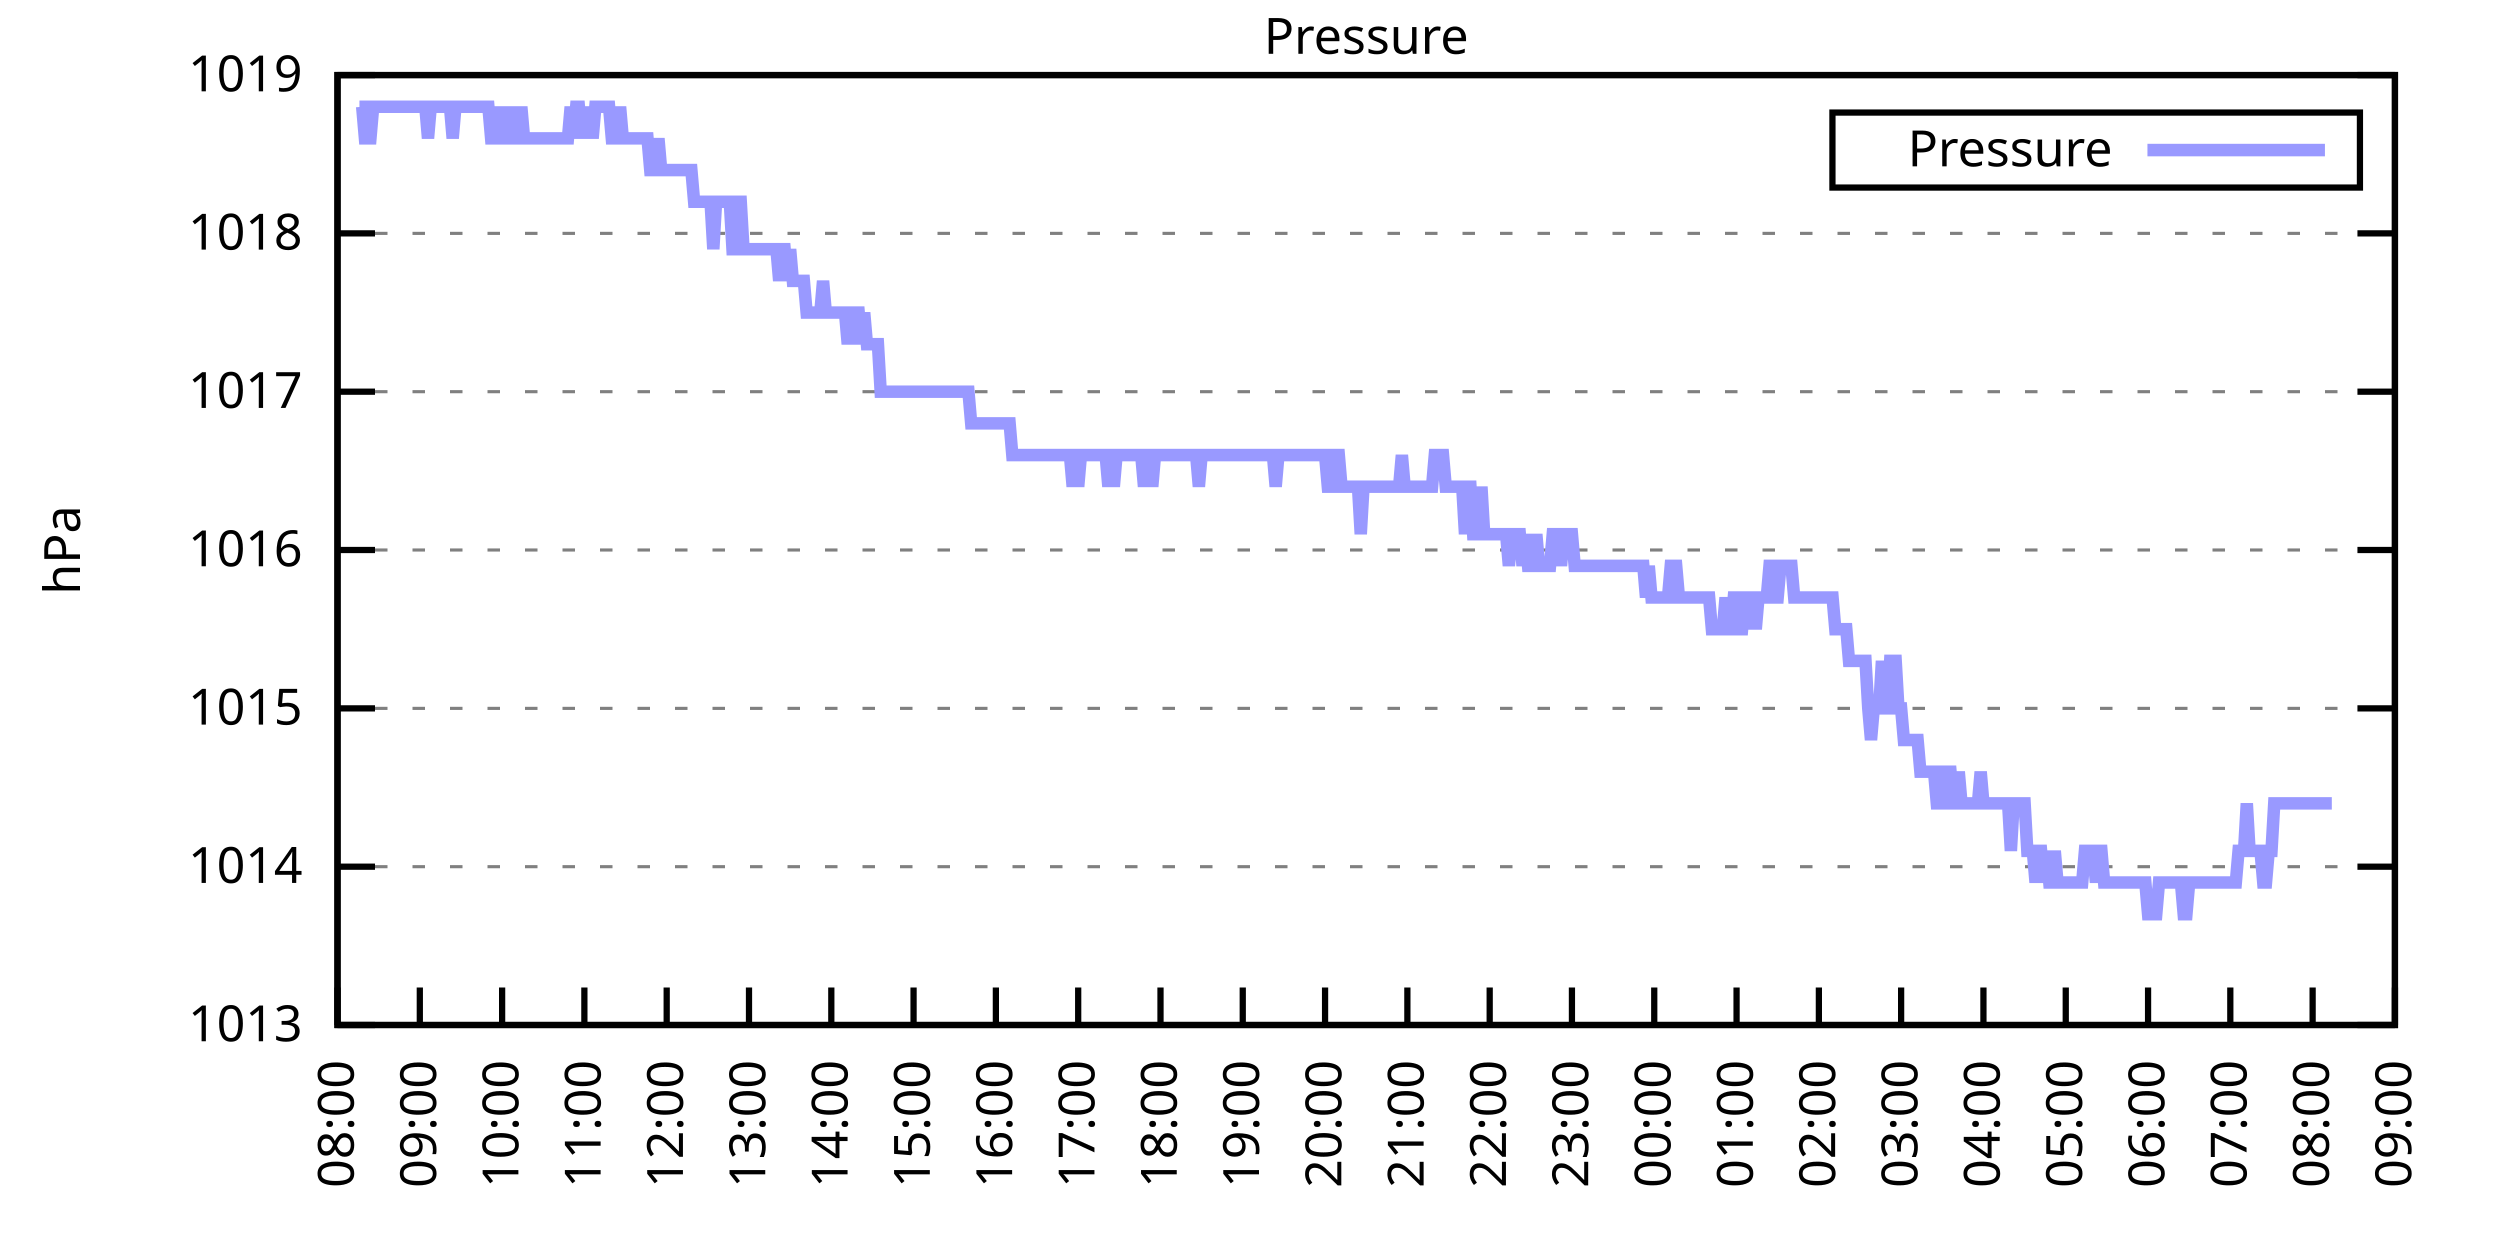
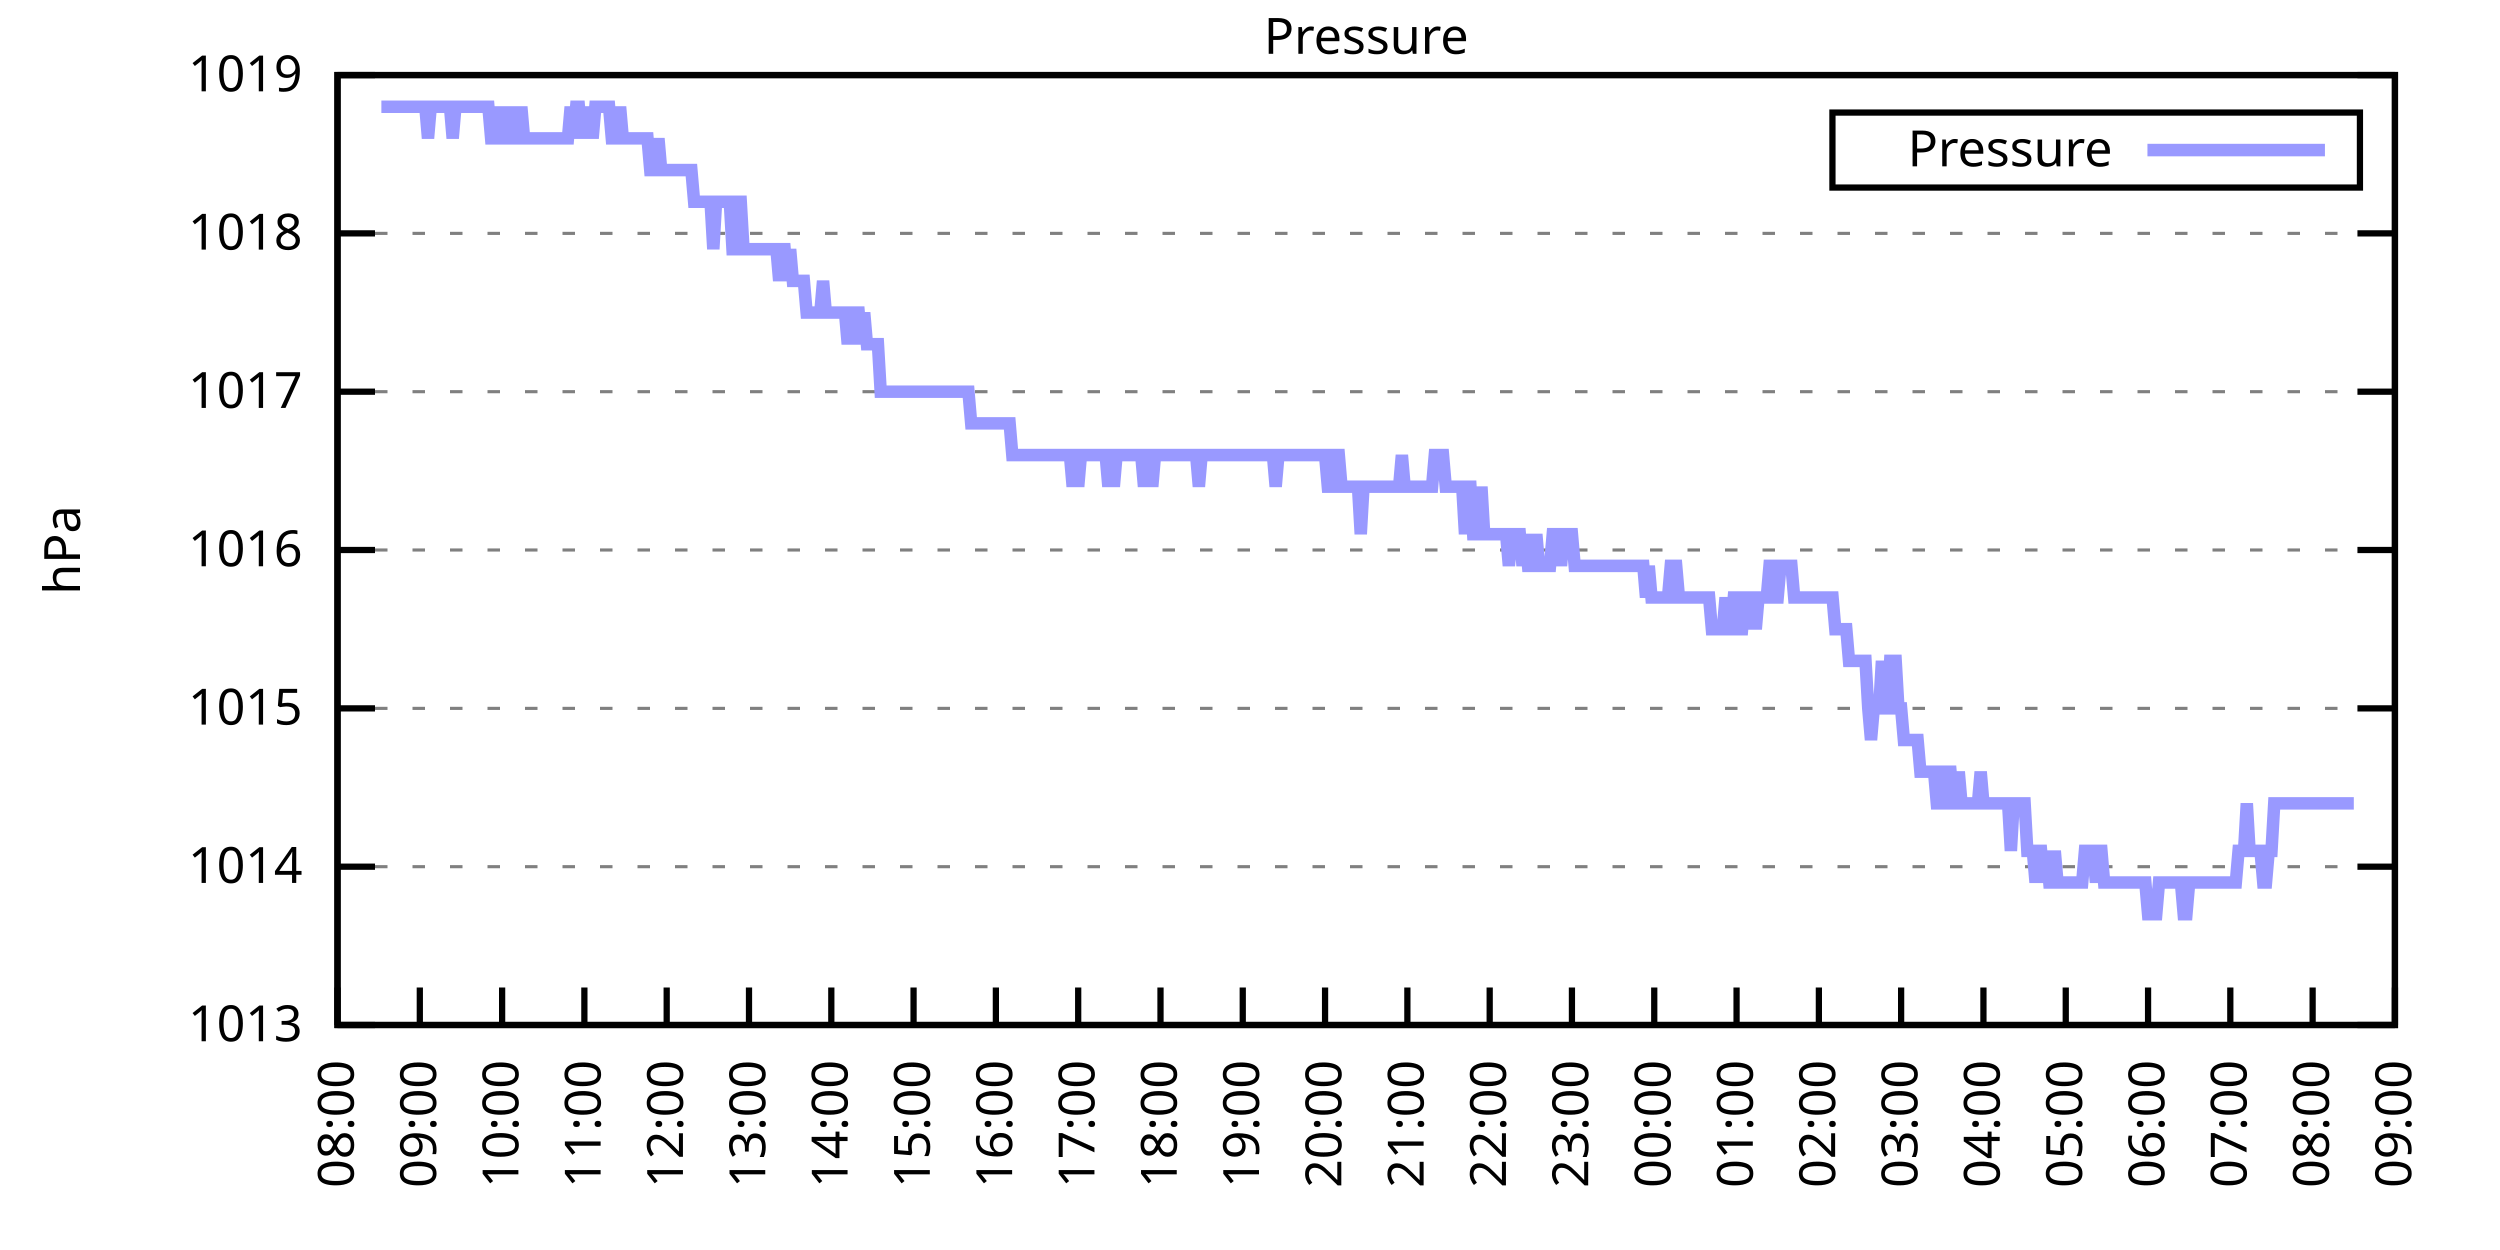
<svg xmlns="http://www.w3.org/2000/svg" xmlns:xlink="http://www.w3.org/1999/xlink" width="400" height="200" viewBox="0 0 400 200">
  <g id="gnuplot_canvas">
    <rect x="0" y="0" width="400" height="200" fill="none" />
    <defs>
      <circle id="gpDot" r="0.5" stroke-width="0.5" stroke="currentColor" />
      <path id="gpPt0" stroke-width="0.333" stroke="currentColor" d="M-1,0 h2 M0,-1 v2" />
      <path id="gpPt1" stroke-width="0.333" stroke="currentColor" d="M-1,-1 L1,1 M1,-1 L-1,1" />
      <path id="gpPt2" stroke-width="0.333" stroke="currentColor" d="M-1,0 L1,0 M0,-1 L0,1 M-1,-1 L1,1 M-1,1 L1,-1" />
      <rect id="gpPt3" stroke-width="0.333" stroke="currentColor" x="-1" y="-1" width="2" height="2" />
      <rect id="gpPt4" stroke-width="0.333" stroke="currentColor" fill="currentColor" x="-1" y="-1" width="2" height="2" />
      <circle id="gpPt5" stroke-width="0.333" stroke="currentColor" cx="0" cy="0" r="1" />
      <use xlink:href="#gpPt5" id="gpPt6" fill="currentColor" stroke="none" />
      <path id="gpPt7" stroke-width="0.333" stroke="currentColor" d="M0,-1.33 L-1.33,0.67 L1.33,0.67 z" />
      <use xlink:href="#gpPt7" id="gpPt8" fill="currentColor" stroke="none" />
      <use xlink:href="#gpPt7" id="gpPt9" stroke="currentColor" transform="rotate(180)" />
      <use xlink:href="#gpPt9" id="gpPt10" fill="currentColor" stroke="none" />
      <use xlink:href="#gpPt3" id="gpPt11" stroke="currentColor" transform="rotate(45)" />
      <use xlink:href="#gpPt11" id="gpPt12" fill="currentColor" stroke="none" />
      <path id="gpPt13" stroke-width="0.333" stroke="currentColor" d="M0,1.330 L1.265,0.411 L0.782,-1.067 L-0.782,-1.076 L-1.265,0.411 z" />
      <use xlink:href="#gpPt13" id="gpPt14" fill="currentColor" stroke="none" />
      <filter id="textbox" filterUnits="objectBoundingBox" x="0" y="0" height="1" width="1">
        <feFlood flood-color="white" flood-opacity="1" result="bgnd" />
        <feComposite in="SourceGraphic" in2="bgnd" operator="atop" />
      </filter>
      <filter id="greybox" filterUnits="objectBoundingBox" x="0" y="0" height="1" width="1">
        <feFlood flood-color="lightgrey" flood-opacity="1" result="grey" />
        <feComposite in="SourceGraphic" in2="grey" operator="atop" />
      </filter>
    </defs>
    <g fill="none" color="white" stroke="currentColor" stroke-width="1.00" stroke-linecap="butt" stroke-linejoin="miter">
</g>
    <g fill="none" color="black" stroke="currentColor" stroke-width="1.00" stroke-linecap="butt" stroke-linejoin="miter">
      <g stroke="none" shape-rendering="crispEdges">
        <polygon fill="rgb(255, 255, 255)" points="54.00,164.00 383.18,164.00 383.18,12.02 54.00,12.02 " />
      </g>
    </g>
    <g fill="none" color="black" stroke="currentColor" stroke-width="1.00" stroke-linecap="butt" stroke-linejoin="miter">
</g>
    <g fill="none" color="black" stroke="black" stroke-width="0.50" stroke-linecap="butt" stroke-linejoin="miter">
</g>
    <g fill="none" color="gray" stroke="currentColor" stroke-width="0.50" stroke-linecap="butt" stroke-linejoin="miter">
      <path stroke="gray" stroke-dasharray="2,4" class="gridline" d="M54.00,164.00 L383.19,164.00  " />
    </g>
    <g fill="none" color="gray" stroke="gray" stroke-width="1.00" stroke-linecap="butt" stroke-linejoin="miter">
</g>
    <g fill="none" color="black" stroke="currentColor" stroke-width="1.00" stroke-linecap="butt" stroke-linejoin="miter">
      <path stroke="black" d="M54.00,164.00 L60.00,164.00 M383.19,164.00 L377.19,164.00  " />
      <g transform="translate(48.40,166.60)" stroke="none" fill="black" font-family="Sans" font-size="8.00" text-anchor="end">
        <text>
          <tspan font-family="Sans"> 1013</tspan>
        </text>
      </g>
    </g>
    <g fill="none" color="black" stroke="currentColor" stroke-width="1.00" stroke-linecap="butt" stroke-linejoin="miter">
</g>
    <g fill="none" color="black" stroke="black" stroke-width="0.50" stroke-linecap="butt" stroke-linejoin="miter">
</g>
    <g fill="none" color="gray" stroke="currentColor" stroke-width="0.50" stroke-linecap="butt" stroke-linejoin="miter">
      <path stroke="gray" stroke-dasharray="2,4" class="gridline" d="M54.00,138.67 L383.19,138.67  " />
    </g>
    <g fill="none" color="gray" stroke="gray" stroke-width="1.00" stroke-linecap="butt" stroke-linejoin="miter">
</g>
    <g fill="none" color="black" stroke="currentColor" stroke-width="1.00" stroke-linecap="butt" stroke-linejoin="miter">
      <path stroke="black" d="M54.00,138.67 L60.00,138.67 M383.19,138.67 L377.19,138.67  " />
      <g transform="translate(48.40,141.27)" stroke="none" fill="black" font-family="Sans" font-size="8.00" text-anchor="end">
        <text>
          <tspan font-family="Sans"> 1014</tspan>
        </text>
      </g>
    </g>
    <g fill="none" color="black" stroke="currentColor" stroke-width="1.00" stroke-linecap="butt" stroke-linejoin="miter">
</g>
    <g fill="none" color="black" stroke="black" stroke-width="0.50" stroke-linecap="butt" stroke-linejoin="miter">
</g>
    <g fill="none" color="gray" stroke="currentColor" stroke-width="0.50" stroke-linecap="butt" stroke-linejoin="miter">
      <path stroke="gray" stroke-dasharray="2,4" class="gridline" d="M54.00,113.34 L383.19,113.34  " />
    </g>
    <g fill="none" color="gray" stroke="gray" stroke-width="1.00" stroke-linecap="butt" stroke-linejoin="miter">
</g>
    <g fill="none" color="black" stroke="currentColor" stroke-width="1.00" stroke-linecap="butt" stroke-linejoin="miter">
      <path stroke="black" d="M54.00,113.34 L60.00,113.34 M383.19,113.34 L377.19,113.34  " />
      <g transform="translate(48.40,115.94)" stroke="none" fill="black" font-family="Sans" font-size="8.00" text-anchor="end">
        <text>
          <tspan font-family="Sans"> 1015</tspan>
        </text>
      </g>
    </g>
    <g fill="none" color="black" stroke="currentColor" stroke-width="1.00" stroke-linecap="butt" stroke-linejoin="miter">
</g>
    <g fill="none" color="black" stroke="black" stroke-width="0.50" stroke-linecap="butt" stroke-linejoin="miter">
</g>
    <g fill="none" color="gray" stroke="currentColor" stroke-width="0.50" stroke-linecap="butt" stroke-linejoin="miter">
      <path stroke="gray" stroke-dasharray="2,4" class="gridline" d="M54.00,88.00 L383.19,88.00  " />
    </g>
    <g fill="none" color="gray" stroke="gray" stroke-width="1.00" stroke-linecap="butt" stroke-linejoin="miter">
</g>
    <g fill="none" color="black" stroke="currentColor" stroke-width="1.00" stroke-linecap="butt" stroke-linejoin="miter">
      <path stroke="black" d="M54.00,88.00 L60.00,88.00 M383.19,88.00 L377.19,88.00  " />
      <g transform="translate(48.40,90.60)" stroke="none" fill="black" font-family="Sans" font-size="8.00" text-anchor="end">
        <text>
          <tspan font-family="Sans"> 1016</tspan>
        </text>
      </g>
    </g>
    <g fill="none" color="black" stroke="currentColor" stroke-width="1.00" stroke-linecap="butt" stroke-linejoin="miter">
</g>
    <g fill="none" color="black" stroke="black" stroke-width="0.50" stroke-linecap="butt" stroke-linejoin="miter">
</g>
    <g fill="none" color="gray" stroke="currentColor" stroke-width="0.50" stroke-linecap="butt" stroke-linejoin="miter">
      <path stroke="gray" stroke-dasharray="2,4" class="gridline" d="M54.00,62.67 L383.19,62.67  " />
    </g>
    <g fill="none" color="gray" stroke="gray" stroke-width="1.00" stroke-linecap="butt" stroke-linejoin="miter">
</g>
    <g fill="none" color="black" stroke="currentColor" stroke-width="1.00" stroke-linecap="butt" stroke-linejoin="miter">
      <path stroke="black" d="M54.00,62.67 L60.00,62.67 M383.19,62.67 L377.19,62.67  " />
      <g transform="translate(48.40,65.27)" stroke="none" fill="black" font-family="Sans" font-size="8.00" text-anchor="end">
        <text>
          <tspan font-family="Sans"> 1017</tspan>
        </text>
      </g>
    </g>
    <g fill="none" color="black" stroke="currentColor" stroke-width="1.00" stroke-linecap="butt" stroke-linejoin="miter">
</g>
    <g fill="none" color="black" stroke="black" stroke-width="0.50" stroke-linecap="butt" stroke-linejoin="miter">
</g>
    <g fill="none" color="gray" stroke="currentColor" stroke-width="0.50" stroke-linecap="butt" stroke-linejoin="miter">
      <path stroke="gray" stroke-dasharray="2,4" class="gridline" d="M54.00,37.34 L383.19,37.34  " />
    </g>
    <g fill="none" color="gray" stroke="gray" stroke-width="1.00" stroke-linecap="butt" stroke-linejoin="miter">
</g>
    <g fill="none" color="black" stroke="currentColor" stroke-width="1.00" stroke-linecap="butt" stroke-linejoin="miter">
      <path stroke="black" d="M54.00,37.34 L60.00,37.34 M383.19,37.34 L377.19,37.34  " />
      <g transform="translate(48.40,39.94)" stroke="none" fill="black" font-family="Sans" font-size="8.00" text-anchor="end">
        <text>
          <tspan font-family="Sans"> 1018</tspan>
        </text>
      </g>
    </g>
    <g fill="none" color="black" stroke="currentColor" stroke-width="1.00" stroke-linecap="butt" stroke-linejoin="miter">
</g>
    <g fill="none" color="black" stroke="black" stroke-width="0.50" stroke-linecap="butt" stroke-linejoin="miter">
</g>
    <g fill="none" color="gray" stroke="currentColor" stroke-width="0.50" stroke-linecap="butt" stroke-linejoin="miter">
      <path stroke="gray" stroke-dasharray="2,4" class="gridline" d="M54.00,12.01 L383.19,12.01  " />
    </g>
    <g fill="none" color="gray" stroke="gray" stroke-width="1.00" stroke-linecap="butt" stroke-linejoin="miter">
</g>
    <g fill="none" color="black" stroke="currentColor" stroke-width="1.00" stroke-linecap="butt" stroke-linejoin="miter">
      <path stroke="black" d="M54.00,12.01 L60.00,12.01 M383.19,12.01 L377.19,12.01  " />
      <g transform="translate(48.40,14.61)" stroke="none" fill="black" font-family="Sans" font-size="8.00" text-anchor="end">
        <text>
          <tspan font-family="Sans"> 1019</tspan>
        </text>
      </g>
    </g>
    <g fill="none" color="black" stroke="currentColor" stroke-width="1.00" stroke-linecap="butt" stroke-linejoin="miter">
      <path stroke="black" d="M54.00,164.00 L54.00,158.00  " />
      <g transform="translate(56.60,169.60) rotate(270.00)" stroke="none" fill="black" font-family="Sans" font-size="8.00" text-anchor="end">
        <text>
          <tspan font-family="Sans">08:00</tspan>
        </text>
      </g>
    </g>
    <g fill="none" color="black" stroke="currentColor" stroke-width="1.00" stroke-linecap="butt" stroke-linejoin="miter">
      <path stroke="black" d="M67.17,164.00 L67.17,158.00  " />
      <g transform="translate(69.77,169.60) rotate(270.00)" stroke="none" fill="black" font-family="Sans" font-size="8.00" text-anchor="end">
        <text>
          <tspan font-family="Sans">09:00</tspan>
        </text>
      </g>
    </g>
    <g fill="none" color="black" stroke="currentColor" stroke-width="1.00" stroke-linecap="butt" stroke-linejoin="miter">
      <path stroke="black" d="M80.34,164.00 L80.34,158.00  " />
      <g transform="translate(82.94,169.60) rotate(270.00)" stroke="none" fill="black" font-family="Sans" font-size="8.00" text-anchor="end">
        <text>
          <tspan font-family="Sans">10:00</tspan>
        </text>
      </g>
    </g>
    <g fill="none" color="black" stroke="currentColor" stroke-width="1.00" stroke-linecap="butt" stroke-linejoin="miter">
      <path stroke="black" d="M93.50,164.00 L93.50,158.00  " />
      <g transform="translate(96.10,169.60) rotate(270.00)" stroke="none" fill="black" font-family="Sans" font-size="8.00" text-anchor="end">
        <text>
          <tspan font-family="Sans">11:00</tspan>
        </text>
      </g>
    </g>
    <g fill="none" color="black" stroke="currentColor" stroke-width="1.00" stroke-linecap="butt" stroke-linejoin="miter">
      <path stroke="black" d="M106.67,164.00 L106.67,158.00  " />
      <g transform="translate(109.27,169.60) rotate(270.00)" stroke="none" fill="black" font-family="Sans" font-size="8.00" text-anchor="end">
        <text>
          <tspan font-family="Sans">12:00</tspan>
        </text>
      </g>
    </g>
    <g fill="none" color="black" stroke="currentColor" stroke-width="1.00" stroke-linecap="butt" stroke-linejoin="miter">
      <path stroke="black" d="M119.84,164.00 L119.84,158.00  " />
      <g transform="translate(122.44,169.60) rotate(270.00)" stroke="none" fill="black" font-family="Sans" font-size="8.00" text-anchor="end">
        <text>
          <tspan font-family="Sans">13:00</tspan>
        </text>
      </g>
    </g>
    <g fill="none" color="black" stroke="currentColor" stroke-width="1.00" stroke-linecap="butt" stroke-linejoin="miter">
      <path stroke="black" d="M133.01,164.00 L133.01,158.00  " />
      <g transform="translate(135.61,169.60) rotate(270.00)" stroke="none" fill="black" font-family="Sans" font-size="8.00" text-anchor="end">
        <text>
          <tspan font-family="Sans">14:00</tspan>
        </text>
      </g>
    </g>
    <g fill="none" color="black" stroke="currentColor" stroke-width="1.00" stroke-linecap="butt" stroke-linejoin="miter">
      <path stroke="black" d="M146.17,164.00 L146.17,158.00  " />
      <g transform="translate(148.77,169.60) rotate(270.00)" stroke="none" fill="black" font-family="Sans" font-size="8.00" text-anchor="end">
        <text>
          <tspan font-family="Sans">15:00</tspan>
        </text>
      </g>
    </g>
    <g fill="none" color="black" stroke="currentColor" stroke-width="1.00" stroke-linecap="butt" stroke-linejoin="miter">
      <path stroke="black" d="M159.34,164.00 L159.34,158.00  " />
      <g transform="translate(161.94,169.60) rotate(270.00)" stroke="none" fill="black" font-family="Sans" font-size="8.00" text-anchor="end">
        <text>
          <tspan font-family="Sans">16:00</tspan>
        </text>
      </g>
    </g>
    <g fill="none" color="black" stroke="currentColor" stroke-width="1.00" stroke-linecap="butt" stroke-linejoin="miter">
      <path stroke="black" d="M172.51,164.00 L172.51,158.00  " />
      <g transform="translate(175.11,169.60) rotate(270.00)" stroke="none" fill="black" font-family="Sans" font-size="8.00" text-anchor="end">
        <text>
          <tspan font-family="Sans">17:00</tspan>
        </text>
      </g>
    </g>
    <g fill="none" color="black" stroke="currentColor" stroke-width="1.00" stroke-linecap="butt" stroke-linejoin="miter">
      <path stroke="black" d="M185.68,164.00 L185.68,158.00  " />
      <g transform="translate(188.28,169.60) rotate(270.00)" stroke="none" fill="black" font-family="Sans" font-size="8.00" text-anchor="end">
        <text>
          <tspan font-family="Sans">18:00</tspan>
        </text>
      </g>
    </g>
    <g fill="none" color="black" stroke="currentColor" stroke-width="1.00" stroke-linecap="butt" stroke-linejoin="miter">
      <path stroke="black" d="M198.84,164.00 L198.84,158.00  " />
      <g transform="translate(201.44,169.60) rotate(270.00)" stroke="none" fill="black" font-family="Sans" font-size="8.00" text-anchor="end">
        <text>
          <tspan font-family="Sans">19:00</tspan>
        </text>
      </g>
    </g>
    <g fill="none" color="black" stroke="currentColor" stroke-width="1.00" stroke-linecap="butt" stroke-linejoin="miter">
      <path stroke="black" d="M212.01,164.00 L212.01,158.00  " />
      <g transform="translate(214.61,169.60) rotate(270.00)" stroke="none" fill="black" font-family="Sans" font-size="8.00" text-anchor="end">
        <text>
          <tspan font-family="Sans">20:00</tspan>
        </text>
      </g>
    </g>
    <g fill="none" color="black" stroke="currentColor" stroke-width="1.00" stroke-linecap="butt" stroke-linejoin="miter">
      <path stroke="black" d="M225.18,164.00 L225.18,158.00  " />
      <g transform="translate(227.78,169.60) rotate(270.00)" stroke="none" fill="black" font-family="Sans" font-size="8.00" text-anchor="end">
        <text>
          <tspan font-family="Sans">21:00</tspan>
        </text>
      </g>
    </g>
    <g fill="none" color="black" stroke="currentColor" stroke-width="1.00" stroke-linecap="butt" stroke-linejoin="miter">
      <path stroke="black" d="M238.35,164.00 L238.35,158.00  " />
      <g transform="translate(240.95,169.60) rotate(270.00)" stroke="none" fill="black" font-family="Sans" font-size="8.00" text-anchor="end">
        <text>
          <tspan font-family="Sans">22:00</tspan>
        </text>
      </g>
    </g>
    <g fill="none" color="black" stroke="currentColor" stroke-width="1.00" stroke-linecap="butt" stroke-linejoin="miter">
      <path stroke="black" d="M251.51,164.00 L251.51,158.00  " />
      <g transform="translate(254.11,169.60) rotate(270.00)" stroke="none" fill="black" font-family="Sans" font-size="8.00" text-anchor="end">
        <text>
          <tspan font-family="Sans">23:00</tspan>
        </text>
      </g>
    </g>
    <g fill="none" color="black" stroke="currentColor" stroke-width="1.00" stroke-linecap="butt" stroke-linejoin="miter">
      <path stroke="black" d="M264.68,164.00 L264.68,158.00  " />
      <g transform="translate(267.28,169.60) rotate(270.00)" stroke="none" fill="black" font-family="Sans" font-size="8.00" text-anchor="end">
        <text>
          <tspan font-family="Sans">00:00</tspan>
        </text>
      </g>
    </g>
    <g fill="none" color="black" stroke="currentColor" stroke-width="1.00" stroke-linecap="butt" stroke-linejoin="miter">
      <path stroke="black" d="M277.85,164.00 L277.85,158.00  " />
      <g transform="translate(280.45,169.60) rotate(270.00)" stroke="none" fill="black" font-family="Sans" font-size="8.00" text-anchor="end">
        <text>
          <tspan font-family="Sans">01:00</tspan>
        </text>
      </g>
    </g>
    <g fill="none" color="black" stroke="currentColor" stroke-width="1.00" stroke-linecap="butt" stroke-linejoin="miter">
      <path stroke="black" d="M291.02,164.00 L291.02,158.00  " />
      <g transform="translate(293.62,169.60) rotate(270.00)" stroke="none" fill="black" font-family="Sans" font-size="8.00" text-anchor="end">
        <text>
          <tspan font-family="Sans">02:00</tspan>
        </text>
      </g>
    </g>
    <g fill="none" color="black" stroke="currentColor" stroke-width="1.00" stroke-linecap="butt" stroke-linejoin="miter">
      <path stroke="black" d="M304.18,164.00 L304.18,158.00  " />
      <g transform="translate(306.78,169.60) rotate(270.00)" stroke="none" fill="black" font-family="Sans" font-size="8.00" text-anchor="end">
        <text>
          <tspan font-family="Sans">03:00</tspan>
        </text>
      </g>
    </g>
    <g fill="none" color="black" stroke="currentColor" stroke-width="1.00" stroke-linecap="butt" stroke-linejoin="miter">
      <path stroke="black" d="M317.35,164.00 L317.35,158.00  " />
      <g transform="translate(319.95,169.60) rotate(270.00)" stroke="none" fill="black" font-family="Sans" font-size="8.00" text-anchor="end">
        <text>
          <tspan font-family="Sans">04:00</tspan>
        </text>
      </g>
    </g>
    <g fill="none" color="black" stroke="currentColor" stroke-width="1.00" stroke-linecap="butt" stroke-linejoin="miter">
      <path stroke="black" d="M330.52,164.00 L330.52,158.00  " />
      <g transform="translate(333.12,169.60) rotate(270.00)" stroke="none" fill="black" font-family="Sans" font-size="8.00" text-anchor="end">
        <text>
          <tspan font-family="Sans">05:00</tspan>
        </text>
      </g>
    </g>
    <g fill="none" color="black" stroke="currentColor" stroke-width="1.00" stroke-linecap="butt" stroke-linejoin="miter">
      <path stroke="black" d="M343.69,164.00 L343.69,158.00  " />
      <g transform="translate(346.29,169.60) rotate(270.00)" stroke="none" fill="black" font-family="Sans" font-size="8.00" text-anchor="end">
        <text>
          <tspan font-family="Sans">06:00</tspan>
        </text>
      </g>
    </g>
    <g fill="none" color="black" stroke="currentColor" stroke-width="1.00" stroke-linecap="butt" stroke-linejoin="miter">
      <path stroke="black" d="M356.85,164.00 L356.85,158.00  " />
      <g transform="translate(359.45,169.60) rotate(270.00)" stroke="none" fill="black" font-family="Sans" font-size="8.00" text-anchor="end">
        <text>
          <tspan font-family="Sans">07:00</tspan>
        </text>
      </g>
    </g>
    <g fill="none" color="black" stroke="currentColor" stroke-width="1.00" stroke-linecap="butt" stroke-linejoin="miter">
      <path stroke="black" d="M370.02,164.00 L370.02,158.00  " />
      <g transform="translate(372.62,169.60) rotate(270.00)" stroke="none" fill="black" font-family="Sans" font-size="8.00" text-anchor="end">
        <text>
          <tspan font-family="Sans">08:00</tspan>
        </text>
      </g>
    </g>
    <g fill="none" color="black" stroke="currentColor" stroke-width="1.00" stroke-linecap="butt" stroke-linejoin="miter">
      <path stroke="black" d="M383.19,164.00 L383.19,158.00  " />
      <g transform="translate(385.79,169.60) rotate(270.00)" stroke="none" fill="black" font-family="Sans" font-size="8.00" text-anchor="end">
        <text>
          <tspan font-family="Sans">09:00</tspan>
        </text>
      </g>
    </g>
    <g fill="none" color="black" stroke="currentColor" stroke-width="1.00" stroke-linecap="butt" stroke-linejoin="miter">
</g>
    <g fill="none" color="black" stroke="currentColor" stroke-width="1.00" stroke-linecap="butt" stroke-linejoin="miter">
      <path stroke="black" d="M54.00,12.01 L54.00,164.00 L383.19,164.00 L383.19,12.01 L54.00,12.01 Z  " />
    </g>
    <g fill="none" color="black" stroke="currentColor" stroke-width="1.00" stroke-linecap="butt" stroke-linejoin="miter">
</g>
    <g fill="none" color="black" stroke="currentColor" stroke-width="1.00" stroke-linecap="butt" stroke-linejoin="miter">
      <path stroke="black" d="M293.19,30.01 L293.19,18.01 L377.59,18.01 L377.59,30.01 L293.19,30.01 Z  " />
    </g>
    <g id="Pressure_plot_1">
      <g fill="none" color="white" stroke="black" stroke-width="2.00" stroke-linecap="butt" stroke-linejoin="miter">
</g>
      <g fill="none" color="black" stroke="currentColor" stroke-width="2.00" stroke-linecap="butt" stroke-linejoin="miter">
        <g transform="translate(337.99,26.61)" stroke="none" fill="black" font-family="Sans" font-size="8.00" text-anchor="end">
          <text>
            <tspan font-family="Sans">Pressure</tspan>
          </text>
        </g>
      </g>
      <g fill="none" color="black" stroke="currentColor" stroke-width="2.00" stroke-linecap="butt" stroke-linejoin="miter">
-         <path stroke="rgb(153, 153, 255)" d="M343.59,24.01 L371.99,24.01 M57.51,17.08 L57.95,17.08 L58.39,22.14 L58.83,22.14 L59.27,22.14 L59.71,17.08   L60.14,17.08 L60.58,17.08 L61.02,17.08 L61.46,17.08 L61.90,17.08 L62.34,17.08 L62.78,17.08 L63.22,17.08   L63.66,17.08 L64.10,17.08 L64.53,17.08 L64.97,17.08 L65.41,17.08 L65.85,17.08 L66.29,17.08 L66.73,17.08   L67.17,17.08 L67.61,17.08 L68.05,17.08 L68.48,22.14 L68.92,17.08 L69.36,17.08 L69.80,17.08 L70.24,17.08   L70.68,17.08 L71.12,17.08 L71.56,17.08 L72.00,17.08 L72.43,22.14 L72.87,17.08 L73.31,17.08 L73.75,17.08   L74.19,17.08 L74.63,17.08 L75.07,17.08 L75.51,17.08 L75.95,17.08 L76.38,17.08 L76.82,17.08 L77.26,17.08   L77.70,17.08 L78.14,17.08 L78.58,22.14 L79.02,22.14 L79.46,17.08 L79.90,22.14 L80.34,22.14 L80.77,22.14   L81.21,17.08 L81.65,22.14 L82.09,17.08 L82.53,22.14 L82.97,22.14 L83.41,17.08 L83.85,22.14 L84.29,22.14   L84.72,22.14 L85.16,22.14 L85.60,22.14 L86.04,22.14 L86.48,22.14 L86.92,22.14 L87.36,22.14 L87.80,22.14   L88.24,22.14 L88.67,22.14 L89.11,22.14 L89.55,22.14 L89.99,22.14 L90.43,22.14 L90.87,22.14 L91.31,17.08   L91.75,22.14 L92.19,17.08 L92.62,17.08 L93.06,22.14 L93.50,17.08 L93.94,22.14 L94.38,17.08 L94.82,22.14   L95.26,17.08 L95.70,17.08 L96.14,17.08 L96.58,17.08 L97.01,17.08 L97.45,17.08 L97.89,22.14 L98.33,22.14   L98.77,22.14 L99.21,17.08 L99.65,22.14 L100.09,22.14 L100.53,22.14 L100.96,22.14 L101.40,22.14 L101.84,22.14   L102.28,22.14 L102.72,22.14 L103.16,22.14 L103.60,22.14 L104.04,27.21 L104.48,27.21 L104.91,27.21 L105.35,22.14   L105.79,27.21 L106.23,27.21 L106.67,27.21 L107.11,27.21 L107.55,27.21 L107.99,27.21 L108.43,27.21 L108.87,27.21   L109.30,27.21 L109.74,27.21 L110.18,27.21 L110.62,27.21 L111.06,32.28 L111.50,32.28 L111.94,32.28 L112.38,32.28   L112.82,32.28 L113.25,32.28 L113.69,32.28 L114.13,39.87 L114.57,32.28 L115.01,32.28 L115.45,32.28 L115.89,32.28   L116.33,32.28 L116.77,32.28 L117.20,39.87 L117.64,39.87 L118.08,32.28 L118.52,32.28 L118.96,39.87 L119.40,39.87   L119.84,39.87 L120.28,39.87 L120.72,39.87 L121.15,39.87 L121.59,39.87 L122.03,39.87 L122.47,39.87 L122.91,39.87   L123.35,39.87 L123.79,39.87 L124.23,39.87 L124.67,44.94 L125.11,39.87 L125.54,39.87 L125.98,44.94 L126.42,39.87   L126.86,44.94 L127.30,44.94 L127.74,44.94 L128.18,44.94 L128.62,44.94 L129.06,50.01 L129.49,50.01 L129.93,50.01   L130.37,50.01 L130.81,50.01 L131.25,50.01 L131.69,44.94 L132.13,50.01 L132.57,50.01 L133.01,50.01 L133.44,50.01   L133.88,50.01 L134.32,50.01 L134.76,50.01 L135.20,50.01 L135.64,55.07 L136.08,50.01 L136.52,55.07 L136.96,50.01   L137.39,50.01 L137.83,55.07 L138.27,50.01 L138.71,55.07 L139.15,55.07 L139.59,55.07 L140.03,55.07 L140.47,55.07   L140.91,62.67 L141.35,62.67 L141.78,62.67 L142.22,62.67 L142.66,62.67 L143.10,62.67 L143.54,62.67 L143.98,62.67   L144.42,62.67 L144.86,62.67 L145.30,62.67 L145.73,62.67 L146.17,62.67 L146.61,62.67 L147.05,62.67 L147.49,62.67   L147.93,62.67 L148.37,62.67 L148.81,62.67 L149.25,62.67 L149.68,62.67 L150.12,62.67 L150.56,62.67 L151.00,62.67   L151.44,62.67 L151.88,62.67 L152.32,62.67 L152.76,62.67 L153.20,62.67 L153.63,62.67 L154.07,62.67 L154.51,62.67   L154.95,62.67 L155.39,67.74 L155.83,67.74 L156.27,67.74 L156.71,67.74 L157.15,67.74 L157.59,67.74 L158.02,67.74   L158.46,67.74 L158.90,67.74 L159.34,67.74 L159.78,67.74 L160.22,67.74 L160.66,67.74 L161.10,67.74 L161.54,67.74   L161.97,72.81 L162.41,72.81 L162.85,72.81 L163.29,72.81 L163.73,72.81 L164.17,72.81 L164.61,72.81 L165.05,72.81   L165.49,72.81 L165.92,72.81 L166.36,72.81 L166.80,72.81 L167.24,72.81 L167.68,72.81 L168.12,72.81 L168.56,72.81   L169.00,72.81 L169.44,72.81 L169.87,72.81 L170.31,72.81 L170.75,72.81 L171.19,72.81 L171.63,77.87 L172.07,72.81   L172.51,77.87 L172.95,72.81 L173.39,72.81 L173.83,72.81 L174.26,72.81 L174.70,72.81 L175.14,72.81 L175.58,72.81   L176.02,72.81 L176.46,72.81 L176.90,72.81 L177.34,77.87 L177.78,72.81 L178.21,77.87 L178.65,72.81 L179.09,72.81   L179.53,72.81 L179.97,72.81 L180.41,72.81 L180.85,72.81 L181.29,72.81 L181.73,72.81 L182.16,72.81 L182.60,72.81   L183.04,77.87 L183.48,72.81 L183.92,72.81 L184.36,77.87 L184.80,72.81 L185.24,72.81 L185.68,72.81 L186.11,72.81   L186.55,72.81 L186.99,72.81 L187.43,72.81 L187.87,72.81 L188.31,72.81 L188.75,72.81 L189.19,72.81 L189.63,72.81   L190.07,72.81 L190.50,72.81 L190.94,72.81 L191.38,72.81 L191.82,77.87 L192.26,72.81 L192.70,72.81 L193.14,72.81   L193.58,72.81 L194.02,72.81 L194.45,72.81 L194.89,72.81 L195.33,72.81 L195.77,72.81 L196.21,72.81 L196.65,72.81   L197.09,72.81 L197.53,72.81 L197.97,72.81 L198.40,72.81 L198.84,72.81 L199.28,72.81 L199.72,72.81 L200.16,72.81   L200.60,72.81 L201.04,72.81 L201.48,72.81 L201.92,72.81 L202.35,72.81 L202.79,72.81 L203.23,72.81 L203.67,72.81   L204.11,77.87 L204.55,72.81 L204.99,72.81 L205.43,72.81 L205.87,72.81 L206.31,72.81 L206.74,72.81 L207.18,72.81   L207.62,72.81 L208.06,72.81 L208.50,72.81 L208.94,72.81 L209.38,72.81 L209.82,72.81 L210.26,72.81 L210.69,72.81   L211.13,72.81 L211.57,72.81 L212.01,72.81 L212.45,77.87 L212.89,77.87 L213.33,72.81 L213.77,72.81 L214.21,72.81   L214.64,77.87 L215.08,77.87 L215.52,77.87 L215.96,77.87 L216.40,77.87 L216.84,77.87 L217.28,77.87 L217.72,85.47   L218.16,77.87 L218.60,77.87 L219.03,77.87 L219.47,77.87 L219.91,77.87 L220.35,77.87 L220.79,77.87 L221.23,77.87   L221.67,77.87 L222.11,77.87 L222.55,77.87 L222.98,77.87 L223.42,77.87 L223.86,77.87 L224.30,72.81 L224.74,77.87   L225.18,77.87 L225.62,77.87 L226.06,77.87 L226.50,77.87 L226.93,77.87 L227.37,77.87 L227.81,77.87 L228.25,77.87   L228.69,77.87 L229.13,77.87 L229.57,72.81 L230.01,72.81 L230.45,72.81 L230.88,72.81 L231.32,77.87 L231.76,77.87   L232.20,77.87 L232.64,77.87 L233.08,77.87 L233.52,77.87 L233.96,77.87 L234.40,85.47 L234.84,77.87 L235.27,77.87   L235.71,85.47 L236.15,85.47 L236.59,85.47 L237.03,77.87 L237.47,85.47 L237.91,85.47 L238.35,85.47 L238.79,85.47   L239.22,85.47 L239.66,85.47 L240.10,85.47 L240.54,85.47 L240.98,85.47 L241.42,90.54 L241.86,85.47 L242.30,85.47   L242.74,85.47 L243.17,85.47 L243.61,90.54 L244.05,85.47 L244.49,90.54 L244.93,90.54 L245.37,90.54 L245.81,85.47   L246.25,90.54 L246.69,90.54 L247.12,90.54 L247.56,90.54 L248.00,90.54 L248.44,85.47 L248.88,85.47 L249.32,85.47   L249.76,90.54 L250.20,85.47 L250.64,85.47 L251.08,85.47 L251.51,85.47 L251.95,90.54 L252.39,90.54 L252.83,90.54   L253.27,90.54 L253.71,90.54 L254.15,90.54 L254.59,90.54 L255.03,90.54 L255.46,90.54 L255.90,90.54 L256.34,90.54   L256.78,90.54 L257.22,90.54 L257.66,90.54 L258.10,90.54 L258.54,90.54 L258.98,90.54 L259.41,90.54 L259.85,90.54   L260.29,90.54 L260.73,90.54 L261.17,90.54 L261.61,90.54 L262.05,90.54 L262.49,90.54 L262.93,90.54 L263.36,95.60   L263.80,90.54 L264.24,95.60 L264.68,95.60 L265.12,95.60 L265.56,95.60 L266.00,95.60 L266.44,95.60 L266.88,95.60   L267.32,90.54 L267.75,90.54 L268.19,90.54 L268.63,95.60 L269.07,95.60 L269.51,95.60 L269.95,95.60 L270.39,95.60   L270.83,95.60 L271.27,95.60 L271.70,95.60 L272.14,95.60 L272.58,95.60 L273.02,95.60 L273.46,95.60 L273.90,100.67   L274.34,100.67 L274.78,100.67 L275.22,100.67 L275.65,100.67 L276.09,95.60 L276.53,100.67 L276.97,100.67 L277.41,95.60   L277.85,95.60 L278.29,100.67 L278.73,100.67 L279.17,95.60 L279.60,95.60 L280.04,100.67 L280.48,95.60 L280.92,100.67   L281.36,95.60 L281.80,95.60 L282.24,95.60 L282.68,95.60 L283.12,90.54 L283.56,90.54 L283.99,95.60 L284.43,95.60   L284.87,90.54 L285.31,90.54 L285.75,90.54 L286.19,90.54 L286.63,90.54 L287.07,95.60 L287.51,95.60 L287.94,95.60   L288.38,95.60 L288.82,95.60 L289.26,95.60 L289.70,95.60 L290.14,95.60 L290.58,95.60 L291.02,95.60 L291.46,95.60   L291.89,95.60 L292.33,95.60 L292.77,95.60 L293.21,95.60 L293.65,100.67 L294.09,100.67 L294.53,100.67 L294.97,100.67   L295.41,100.67 L295.84,105.74 L296.28,105.74 L296.72,105.74 L297.16,105.74 L297.60,105.74 L298.04,105.74 L298.48,105.74   L298.92,113.34 L299.36,118.40 L299.80,113.34 L300.23,113.34 L300.67,113.34 L301.11,105.74 L301.55,113.34 L301.99,113.34   L302.43,105.74 L302.87,105.74 L303.31,105.74 L303.75,113.34 L304.18,113.34 L304.62,118.40 L305.06,118.40 L305.50,118.40   L305.94,118.40 L306.38,118.40 L306.82,118.40 L307.26,123.47 L307.70,123.47 L308.13,123.47 L308.57,123.47 L309.01,123.47   L309.45,123.47 L309.89,128.54 L310.33,128.54 L310.77,128.54 L311.21,123.47 L311.65,123.47 L312.08,123.47 L312.52,128.54   L312.96,128.54 L313.40,123.47 L313.84,128.54 L314.28,128.54 L314.72,128.54 L315.16,128.54 L315.60,128.54 L316.04,128.54   L316.47,128.54 L316.91,123.47 L317.35,128.54 L317.79,128.54 L318.23,128.54 L318.67,128.54 L319.11,128.54 L319.55,128.54   L319.99,128.54 L320.42,128.54 L320.86,128.54 L321.30,128.54 L321.74,136.14 L322.18,128.54 L322.62,128.54 L323.06,128.54   L323.50,128.54 L323.94,128.54 L324.37,136.14 L324.81,136.14 L325.25,136.14 L325.69,141.20 L326.13,136.14 L326.57,136.14   L327.01,141.20 L327.45,136.14 L327.89,141.20 L328.33,141.20 L328.76,136.14 L329.20,141.20 L329.64,141.20 L330.08,141.20   L330.52,141.20 L330.96,141.20 L331.40,141.20 L331.84,141.20 L332.28,141.20 L332.71,141.20 L333.15,141.20 L333.59,136.14   L334.03,136.14 L334.47,136.14 L334.91,136.14 L335.35,141.20 L335.79,136.14 L336.23,136.14 L336.66,141.20 L337.10,141.20   L337.54,141.20 L337.98,141.20 L338.42,141.20 L338.86,141.20 L339.30,141.20 L339.74,141.20 L340.18,141.20 L340.61,141.20   L341.05,141.20 L341.49,141.20 L341.93,141.20 L342.37,141.20 L342.81,141.20 L343.25,141.20 L343.69,146.27 L344.13,146.27   L344.57,146.27 L345.00,146.27 L345.44,141.20 L345.88,141.20 L346.32,141.20 L346.76,141.20 L347.20,141.20 L347.64,141.20   L348.08,141.20 L348.52,141.20 L348.95,141.20 L349.39,146.27 L349.83,146.27 L350.27,141.20 L350.71,141.20 L351.15,141.20   L351.59,141.20 L352.03,141.20 L352.47,141.20 L352.90,141.20 L353.34,141.20 L353.78,141.20 L354.22,141.20 L354.66,141.20   L355.10,141.20 L355.54,141.20 L355.98,141.20 L356.42,141.20 L356.85,141.20 L357.29,141.20 L357.73,141.20 L358.17,136.14   L358.61,136.14 L359.05,136.14 L359.49,128.54 L359.93,136.14 L360.37,136.14 L360.81,136.14 L361.24,136.14 L361.68,136.14   L362.12,141.20 L362.56,141.20 L363.00,136.14 L363.44,136.14 L363.88,128.54 L364.32,128.54 L364.76,128.54 L365.19,128.54   L365.63,128.54 L366.07,128.54 L366.51,128.54 L366.95,128.54 L367.39,128.54 L367.83,128.54 L368.27,128.54 L368.71,128.54   L369.14,128.54 L369.58,128.54 L370.02,128.54 L370.46,128.54 L370.90,128.54 L371.34,128.54 L371.78,128.54 L372.22,128.54   L372.66,128.54 L373.09,128.54  " />
+         <path stroke="rgb(153, 153, 255)" d="M343.59,24.01 L371.99,24.01 M61.02,17.08 L61.46,17.08 L61.90,17.08 L62.34,17.08 L62.78,17.08 L63.22,17.08   L63.66,17.08 L64.10,17.08 L64.53,17.08 L64.97,17.08 L65.41,17.08 L65.85,17.08 L66.29,17.08 L66.73,17.08   L67.17,17.08 L67.61,17.08 L68.05,17.08 L68.48,22.14 L68.92,17.08 L69.36,17.08 L69.80,17.08 L70.24,17.08   L70.68,17.08 L71.12,17.08 L71.56,17.08 L72.00,17.08 L72.43,22.14 L72.87,17.08 L73.31,17.08 L73.75,17.08   L74.19,17.08 L74.63,17.08 L75.07,17.08 L75.51,17.08 L75.95,17.08 L76.38,17.08 L76.82,17.08 L77.26,17.08   L77.70,17.08 L78.14,17.08 L78.58,22.14 L79.02,22.14 L79.46,17.08 L79.90,22.14 L80.34,22.14 L80.77,22.14   L81.21,17.08 L81.65,22.14 L82.09,17.08 L82.53,22.14 L82.97,22.14 L83.41,17.08 L83.85,22.14 L84.29,22.14   L84.72,22.14 L85.16,22.14 L85.60,22.14 L86.04,22.14 L86.48,22.14 L86.92,22.14 L87.36,22.14 L87.80,22.14   L88.24,22.14 L88.67,22.14 L89.11,22.14 L89.55,22.14 L89.99,22.14 L90.43,22.14 L90.87,22.14 L91.31,17.08   L91.75,22.14 L92.19,17.08 L92.62,17.08 L93.06,22.14 L93.50,17.08 L93.94,22.14 L94.38,17.08 L94.82,22.14   L95.26,17.08 L95.70,17.08 L96.14,17.08 L96.58,17.08 L97.01,17.08 L97.45,17.08 L97.89,22.14 L98.33,22.14   L98.77,22.14 L99.21,17.08 L99.65,22.14 L100.09,22.14 L100.53,22.14 L100.96,22.14 L101.40,22.14 L101.84,22.14   L102.28,22.14 L102.72,22.14 L103.16,22.14 L103.60,22.14 L104.04,27.21 L104.48,27.21 L104.91,27.21 L105.35,22.14   L105.79,27.21 L106.23,27.21 L106.67,27.21 L107.11,27.21 L107.55,27.21 L107.99,27.21 L108.43,27.21 L108.87,27.21   L109.30,27.21 L109.74,27.21 L110.18,27.21 L110.62,27.21 L111.06,32.28 L111.50,32.28 L111.94,32.28 L112.38,32.28   L112.82,32.28 L113.25,32.28 L113.69,32.28 L114.13,39.87 L114.57,32.28 L115.01,32.28 L115.45,32.28 L115.89,32.28   L116.33,32.28 L116.77,32.28 L117.20,39.87 L117.64,39.87 L118.08,32.28 L118.52,32.28 L118.96,39.87 L119.40,39.87   L119.84,39.87 L120.28,39.87 L120.72,39.87 L121.15,39.87 L121.59,39.87 L122.03,39.87 L122.47,39.87 L122.91,39.87   L123.35,39.87 L123.79,39.87 L124.23,39.87 L124.67,44.94 L125.11,39.87 L125.54,39.87 L125.98,44.94 L126.42,39.87   L126.86,44.94 L127.30,44.94 L127.74,44.94 L128.18,44.94 L128.62,44.94 L129.06,50.01 L129.49,50.01 L129.93,50.01   L130.37,50.01 L130.81,50.01 L131.25,50.01 L131.69,44.94 L132.13,50.01 L132.57,50.01 L133.01,50.01 L133.44,50.01   L133.88,50.01 L134.32,50.01 L134.76,50.01 L135.20,50.01 L135.64,55.07 L136.08,50.01 L136.52,55.07 L136.96,50.01   L137.39,50.01 L137.83,55.07 L138.27,50.01 L138.71,55.07 L139.15,55.07 L139.59,55.07 L140.03,55.07 L140.47,55.07   L140.91,62.67 L141.35,62.67 L141.78,62.67 L142.22,62.67 L142.66,62.67 L143.10,62.67 L143.54,62.67 L143.98,62.67   L144.42,62.67 L144.86,62.67 L145.30,62.67 L145.73,62.67 L146.17,62.67 L146.61,62.67 L147.05,62.67 L147.49,62.67   L147.93,62.67 L148.37,62.67 L148.81,62.67 L149.25,62.67 L149.68,62.67 L150.12,62.67 L150.56,62.67 L151.00,62.67   L151.44,62.67 L151.88,62.67 L152.32,62.67 L152.76,62.67 L153.20,62.67 L153.63,62.67 L154.07,62.67 L154.51,62.67   L154.95,62.67 L155.39,67.74 L155.83,67.74 L156.27,67.74 L156.71,67.74 L157.15,67.74 L157.59,67.74 L158.02,67.74   L158.46,67.74 L158.90,67.74 L159.34,67.74 L159.78,67.74 L160.22,67.74 L160.66,67.74 L161.10,67.74 L161.54,67.74   L161.97,72.81 L162.41,72.81 L162.85,72.81 L163.29,72.81 L163.73,72.81 L164.17,72.81 L164.61,72.81 L165.05,72.81   L165.49,72.81 L165.92,72.81 L166.36,72.81 L166.80,72.81 L167.24,72.81 L167.68,72.81 L168.12,72.81 L168.56,72.81   L169.00,72.81 L169.44,72.81 L169.87,72.81 L170.31,72.81 L170.75,72.81 L171.19,72.81 L171.63,77.87 L172.07,72.81   L172.51,77.87 L172.95,72.81 L173.39,72.81 L173.83,72.81 L174.26,72.81 L174.70,72.81 L175.14,72.81 L175.58,72.81   L176.02,72.81 L176.46,72.81 L176.90,72.81 L177.34,77.87 L177.78,72.81 L178.21,77.87 L178.65,72.81 L179.09,72.81   L179.53,72.81 L179.97,72.81 L180.41,72.81 L180.85,72.81 L181.29,72.81 L181.73,72.81 L182.16,72.81 L182.60,72.81   L183.04,77.87 L183.48,72.81 L183.92,72.81 L184.36,77.87 L184.80,72.81 L185.24,72.81 L185.68,72.81 L186.11,72.81   L186.55,72.81 L186.99,72.81 L187.43,72.81 L187.87,72.81 L188.31,72.81 L188.75,72.81 L189.19,72.81 L189.63,72.81   L190.07,72.81 L190.50,72.81 L190.94,72.81 L191.38,72.81 L191.82,77.87 L192.26,72.81 L192.70,72.81 L193.14,72.81   L193.58,72.81 L194.02,72.81 L194.45,72.81 L194.89,72.81 L195.33,72.81 L195.77,72.81 L196.21,72.81 L196.65,72.81   L197.09,72.81 L197.53,72.81 L197.97,72.81 L198.40,72.81 L198.84,72.81 L199.28,72.81 L199.72,72.81 L200.16,72.81   L200.60,72.81 L201.04,72.81 L201.48,72.81 L201.92,72.81 L202.35,72.81 L202.79,72.81 L203.23,72.81 L203.67,72.81   L204.11,77.87 L204.55,72.81 L204.99,72.81 L205.43,72.81 L205.87,72.81 L206.31,72.81 L206.74,72.81 L207.18,72.81   L207.62,72.81 L208.06,72.81 L208.50,72.81 L208.94,72.81 L209.38,72.81 L209.82,72.81 L210.26,72.81 L210.69,72.81   L211.13,72.81 L211.57,72.81 L212.01,72.81 L212.45,77.87 L212.89,77.87 L213.33,72.81 L213.77,72.81 L214.21,72.81   L214.64,77.87 L215.08,77.87 L215.52,77.87 L215.96,77.87 L216.40,77.87 L216.84,77.87 L217.28,77.87 L217.72,85.47   L218.16,77.87 L218.60,77.87 L219.03,77.87 L219.47,77.87 L219.91,77.87 L220.35,77.87 L220.79,77.87 L221.23,77.87   L221.67,77.87 L222.11,77.87 L222.55,77.87 L222.98,77.87 L223.42,77.87 L223.86,77.87 L224.30,72.81 L224.74,77.87   L225.18,77.87 L225.62,77.87 L226.06,77.87 L226.50,77.87 L226.93,77.87 L227.37,77.87 L227.81,77.87 L228.25,77.87   L228.69,77.87 L229.13,77.87 L229.57,72.81 L230.01,72.81 L230.45,72.81 L230.88,72.81 L231.32,77.87 L231.76,77.87   L232.20,77.87 L232.64,77.87 L233.08,77.87 L233.52,77.87 L233.96,77.87 L234.40,85.47 L234.84,77.87 L235.27,77.87   L235.71,85.47 L236.15,85.47 L236.59,85.47 L237.03,77.87 L237.47,85.47 L237.91,85.47 L238.35,85.47 L238.79,85.47   L239.22,85.47 L239.66,85.47 L240.10,85.47 L240.54,85.47 L240.98,85.47 L241.42,90.54 L241.86,85.47 L242.30,85.47   L242.74,85.47 L243.17,85.47 L243.61,90.54 L244.05,85.47 L244.49,90.54 L244.93,90.54 L245.37,90.54 L245.81,85.47   L246.25,90.54 L246.69,90.54 L247.12,90.54 L247.56,90.54 L248.00,90.54 L248.44,85.47 L248.88,85.47 L249.32,85.47   L249.76,90.54 L250.20,85.47 L250.64,85.47 L251.08,85.47 L251.51,85.47 L251.95,90.54 L252.39,90.54 L252.83,90.54   L253.27,90.54 L253.71,90.54 L254.15,90.54 L254.59,90.54 L255.03,90.54 L255.46,90.54 L255.90,90.54 L256.34,90.54   L256.78,90.54 L257.22,90.54 L257.66,90.54 L258.10,90.54 L258.54,90.54 L258.98,90.54 L259.41,90.54 L259.85,90.54   L260.29,90.54 L260.73,90.54 L261.17,90.54 L261.61,90.54 L262.05,90.54 L262.49,90.54 L262.93,90.54 L263.36,95.60   L263.80,90.54 L264.24,95.60 L264.68,95.60 L265.12,95.60 L265.56,95.60 L266.00,95.60 L266.44,95.60 L266.88,95.60   L267.32,90.54 L267.75,90.54 L268.19,90.54 L268.63,95.60 L269.07,95.60 L269.51,95.60 L269.95,95.60 L270.39,95.60   L270.83,95.60 L271.27,95.60 L271.70,95.60 L272.14,95.60 L272.58,95.60 L273.02,95.60 L273.46,95.60 L273.90,100.67   L274.34,100.67 L274.78,100.67 L275.22,100.67 L275.65,100.67 L276.09,95.60 L276.53,100.67 L276.97,100.67 L277.41,95.60   L277.85,95.60 L278.29,100.67 L278.73,100.67 L279.17,95.60 L279.60,95.60 L280.04,100.67 L280.48,95.60 L280.92,100.67   L281.36,95.60 L281.80,95.60 L282.24,95.60 L282.68,95.60 L283.12,90.54 L283.56,90.54 L283.99,95.60 L284.43,95.60   L284.87,90.54 L285.31,90.54 L285.75,90.54 L286.19,90.54 L286.63,90.54 L287.07,95.60 L287.51,95.60 L287.94,95.60   L288.38,95.60 L288.82,95.60 L289.26,95.60 L289.70,95.60 L290.14,95.60 L290.58,95.60 L291.02,95.60 L291.46,95.60   L291.89,95.60 L292.33,95.60 L292.77,95.60 L293.21,95.60 L293.65,100.67 L294.09,100.67 L294.53,100.67 L294.97,100.67   L295.41,100.67 L295.84,105.74 L296.28,105.74 L296.72,105.74 L297.16,105.74 L297.60,105.74 L298.04,105.74 L298.48,105.74   L298.92,113.34 L299.36,118.40 L299.80,113.34 L300.23,113.34 L300.67,113.34 L301.11,105.74 L301.55,113.34 L301.99,113.34   L302.43,105.74 L302.87,105.74 L303.31,105.74 L303.75,113.34 L304.18,113.34 L304.62,118.40 L305.06,118.40 L305.50,118.40   L305.94,118.40 L306.38,118.40 L306.82,118.40 L307.26,123.47 L307.70,123.47 L308.13,123.47 L308.57,123.47 L309.01,123.47   L309.45,123.47 L309.89,128.54 L310.33,128.54 L310.77,128.54 L311.21,123.47 L311.65,123.47 L312.08,123.47 L312.52,128.54   L312.96,128.54 L313.40,123.47 L313.84,128.54 L314.28,128.54 L314.72,128.54 L315.16,128.54 L315.60,128.54 L316.04,128.54   L316.47,128.54 L316.91,123.47 L317.35,128.54 L317.79,128.54 L318.23,128.54 L318.67,128.54 L319.11,128.54 L319.55,128.54   L319.99,128.54 L320.42,128.54 L320.86,128.54 L321.30,128.54 L321.74,136.14 L322.18,128.54 L322.62,128.54 L323.06,128.54   L323.50,128.54 L323.94,128.54 L324.37,136.14 L324.81,136.14 L325.25,136.14 L325.69,141.20 L326.13,136.14 L326.57,136.14   L327.01,141.20 L327.45,136.14 L327.89,141.20 L328.33,141.20 L328.76,136.14 L329.20,141.20 L329.64,141.20 L330.08,141.20   L330.52,141.20 L330.96,141.20 L331.40,141.20 L331.84,141.20 L332.28,141.20 L332.71,141.20 L333.15,141.20 L333.59,136.14   L334.03,136.14 L334.47,136.14 L334.91,136.14 L335.35,141.20 L335.79,136.14 L336.23,136.14 L336.66,141.20 L337.10,141.20   L337.54,141.20 L337.98,141.20 L338.42,141.20 L338.86,141.20 L339.30,141.20 L339.74,141.20 L340.18,141.20 L340.61,141.20   L341.05,141.20 L341.49,141.20 L341.93,141.20 L342.37,141.20 L342.81,141.20 L343.25,141.20 L343.69,146.27 L344.13,146.27   L344.57,146.27 L345.00,146.27 L345.44,141.20 L345.88,141.20 L346.32,141.20 L346.76,141.20 L347.20,141.20 L347.64,141.20   L348.08,141.20 L348.52,141.20 L348.95,141.20 L349.39,146.27 L349.83,146.27 L350.27,141.20 L350.71,141.20 L351.15,141.20   L351.59,141.20 L352.03,141.20 L352.47,141.20 L352.90,141.20 L353.34,141.20 L353.78,141.20 L354.22,141.20 L354.66,141.20   L355.10,141.20 L355.54,141.20 L355.98,141.20 L356.42,141.20 L356.85,141.20 L357.29,141.20 L357.73,141.20 L358.17,136.14   L358.61,136.14 L359.05,136.14 L359.49,128.54 L359.93,136.14 L360.37,136.14 L360.81,136.14 L361.24,136.14 L361.68,136.14   L362.12,141.20 L362.56,141.20 L363.00,136.14 L363.44,136.14 L363.88,128.54 L364.32,128.54 L364.76,128.54 L365.19,128.54   L365.63,128.54 L366.07,128.54 L366.51,128.54 L366.95,128.54 L367.39,128.54 L367.83,128.54 L368.27,128.54 L368.71,128.54   L369.14,128.54 L369.58,128.54 L370.02,128.54 L370.46,128.54 L370.90,128.54 L371.34,128.54 L371.78,128.54 L372.22,128.54   L372.66,128.54 L373.09,128.54 L373.53,128.54 L373.97,128.54 L374.41,128.54 L374.85,128.54 L375.29,128.54 L375.73,128.54   L376.17,128.54 L376.61,128.54  " />
      </g>
    </g>
    <g fill="none" color="black" stroke="currentColor" stroke-width="2.00" stroke-linecap="butt" stroke-linejoin="miter">
</g>
    <g fill="none" color="black" stroke="black" stroke-width="1.00" stroke-linecap="butt" stroke-linejoin="miter">
</g>
    <g fill="none" color="black" stroke="currentColor" stroke-width="1.00" stroke-linecap="butt" stroke-linejoin="miter">
      <path stroke="black" d="M54.00,12.01 L54.00,164.00 L383.19,164.00 L383.19,12.01 L54.00,12.01 Z  " />
      <g transform="translate(12.80,88.01) rotate(270.00)" stroke="none" fill="black" font-family="Sans" font-size="8.00" text-anchor="middle">
        <text>
          <tspan font-family="Sans">hPa</tspan>
        </text>
      </g>
    </g>
    <g fill="none" color="black" stroke="currentColor" stroke-width="1.00" stroke-linecap="butt" stroke-linejoin="miter">
</g>
    <g fill="none" color="black" stroke="currentColor" stroke-width="1.00" stroke-linecap="butt" stroke-linejoin="miter">
      <g transform="translate(218.59,8.61)" stroke="none" fill="black" font-family="Sans" font-size="8.00" text-anchor="middle">
        <text>
          <tspan font-family="Sans">Pressure</tspan>
        </text>
      </g>
    </g>
    <g fill="none" color="black" stroke="currentColor" stroke-width="1.00" stroke-linecap="butt" stroke-linejoin="miter">
</g>
  </g>
</svg>
